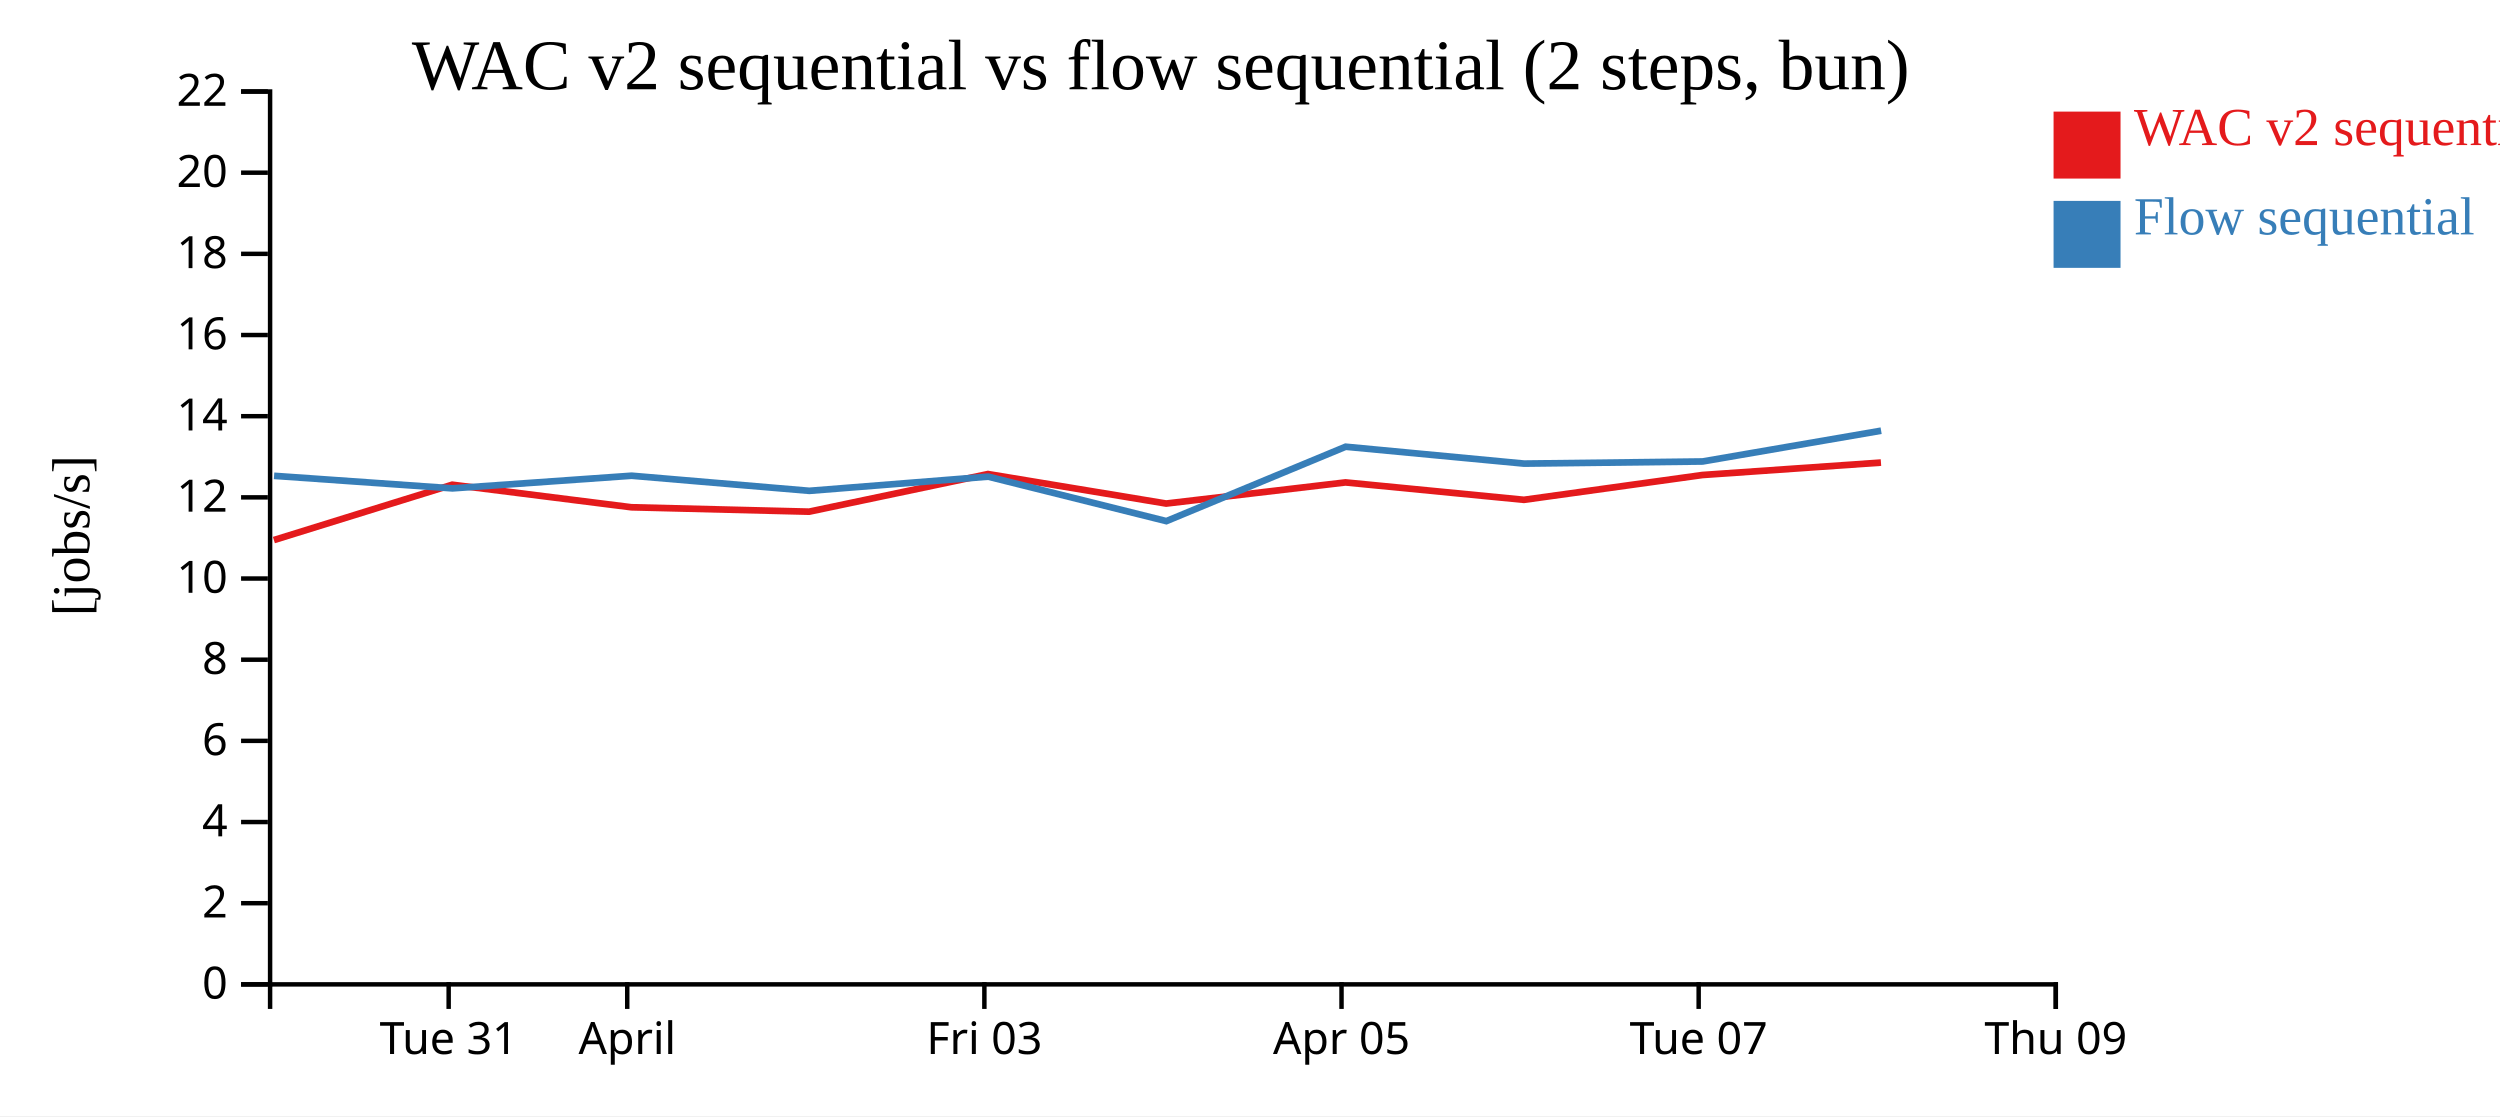
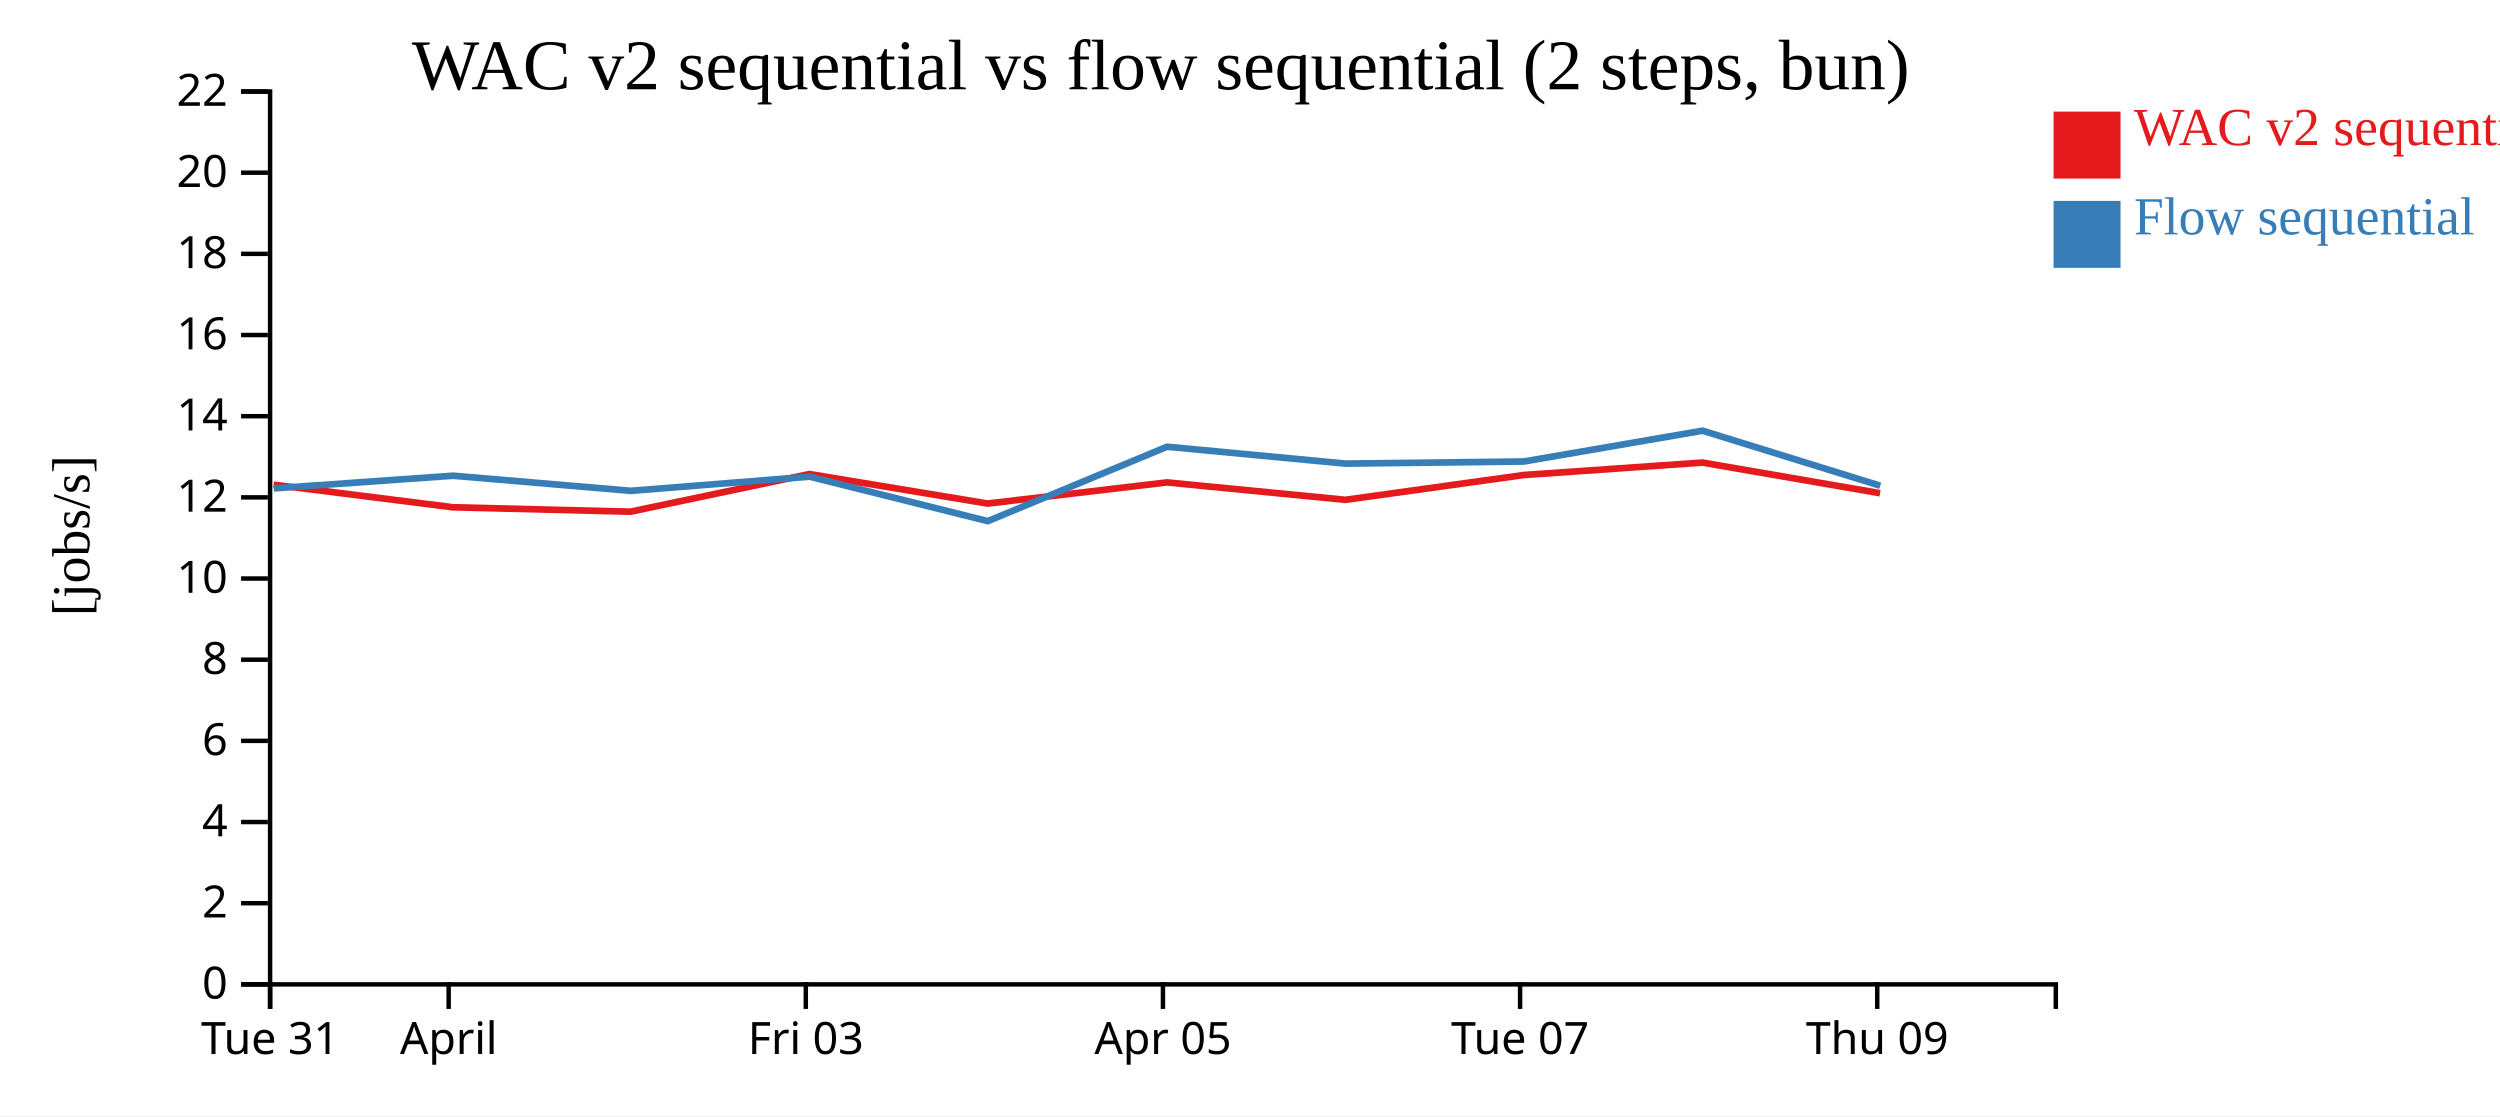
<svg xmlns="http://www.w3.org/2000/svg" width="560" height="250">
  <rect width="100%" height="100%" fill="white" />
  <g transform="translate(60,20)">
    <g transform="translate(0,200)" fill="none" font-size="10" font-family="sans-serif" text-anchor="middle">
      <path class="domain" stroke="currentColor" d="M0.5,6V0.5H400.5V6" />
-       <g class="tick" opacity="1" transform="translate(40.5,0)">
+       <g class="tick" opacity="1" transform="translate(0.5,0)">
        <line stroke="currentColor" y2="6" />
        <text fill="currentColor" y="9" dy="0.71em">Tue 31</text>
      </g>
-       <g class="tick" opacity="1" transform="translate(80.5,0)">
+       <g class="tick" opacity="1" transform="translate(40.5,0)">
        <line stroke="currentColor" y2="6" />
        <text fill="currentColor" y="9" dy="0.71em">April</text>
      </g>
-       <g class="tick" opacity="1" transform="translate(160.5,0)">
+       <g class="tick" opacity="1" transform="translate(120.5,0)">
        <line stroke="currentColor" y2="6" />
        <text fill="currentColor" y="9" dy="0.71em">Fri 03</text>
      </g>
-       <g class="tick" opacity="1" transform="translate(240.5,0)">
+       <g class="tick" opacity="1" transform="translate(200.5,0)">
        <line stroke="currentColor" y2="6" />
        <text fill="currentColor" y="9" dy="0.71em">Apr 05</text>
      </g>
-       <g class="tick" opacity="1" transform="translate(320.5,0)">
+       <g class="tick" opacity="1" transform="translate(280.5,0)">
        <line stroke="currentColor" y2="6" />
        <text fill="currentColor" y="9" dy="0.71em">Tue 07</text>
      </g>
-       <g class="tick" opacity="1" transform="translate(400.5,0)">
+       <g class="tick" opacity="1" transform="translate(360.5,0)">
        <line stroke="currentColor" y2="6" />
        <text fill="currentColor" y="9" dy="0.71em">Thu 09</text>
      </g>
    </g>
    <g fill="none" font-size="10" font-family="sans-serif" text-anchor="end">
      <path class="domain" stroke="currentColor" d="M-6,200.5H0.5V0.5H-6" />
      <g class="tick" opacity="1" transform="translate(0,200.5)">
        <line stroke="currentColor" x2="-6" />
        <text fill="currentColor" x="-9" dy="0.32em">0</text>
      </g>
      <g class="tick" opacity="1" transform="translate(0,182.3182)">
        <line stroke="currentColor" x2="-6" />
        <text fill="currentColor" x="-9" dy="0.32em">2</text>
      </g>
      <g class="tick" opacity="1" transform="translate(0,164.1364)">
        <line stroke="currentColor" x2="-6" />
        <text fill="currentColor" x="-9" dy="0.32em">4</text>
      </g>
      <g class="tick" opacity="1" transform="translate(0,145.9545)">
        <line stroke="currentColor" x2="-6" />
        <text fill="currentColor" x="-9" dy="0.32em">6</text>
      </g>
      <g class="tick" opacity="1" transform="translate(0,127.7727)">
        <line stroke="currentColor" x2="-6" />
        <text fill="currentColor" x="-9" dy="0.32em">8</text>
      </g>
      <g class="tick" opacity="1" transform="translate(0,109.5909)">
        <line stroke="currentColor" x2="-6" />
        <text fill="currentColor" x="-9" dy="0.32em">10</text>
      </g>
      <g class="tick" opacity="1" transform="translate(0,91.40909)">
        <line stroke="currentColor" x2="-6" />
        <text fill="currentColor" x="-9" dy="0.32em">12</text>
      </g>
      <g class="tick" opacity="1" transform="translate(0,73.22727)">
        <line stroke="currentColor" x2="-6" />
        <text fill="currentColor" x="-9" dy="0.32em">14</text>
      </g>
      <g class="tick" opacity="1" transform="translate(0,55.04545)">
        <line stroke="currentColor" x2="-6" />
        <text fill="currentColor" x="-9" dy="0.32em">16</text>
      </g>
      <g class="tick" opacity="1" transform="translate(0,36.86364)">
        <line stroke="currentColor" x2="-6" />
        <text fill="currentColor" x="-9" dy="0.32em">18</text>
      </g>
      <g class="tick" opacity="1" transform="translate(0,18.68182)">
        <line stroke="currentColor" x2="-6" />
        <text fill="currentColor" x="-9" dy="0.32em">20</text>
      </g>
      <g class="tick" opacity="1" transform="translate(0,0.5)">
        <line stroke="currentColor" x2="-6" />
        <text fill="currentColor" x="-9" dy="0.32em">22</text>
      </g>
    </g>
    <text text-anchor="middle" style="font-size: 12px" transform="rotate(-90)" y="-40" x="-100">[jobs/s]</text>
    <text text-anchor="middle" style="font-size: 16px" y="0" x="200">WAC v2 sequential vs flow sequential (2 steps, bun)</text>
-     <path class="line" fill="none" stroke="#e41a1c" stroke-width="1.5" d="M1.351,100.975L41.303,88.575L81.443,93.629L121.245,94.615L161.304,86.187L201.222,92.796L241.386,88.06L281.361,91.96L321.334,86.403L361.336,83.617" />
-     <path class="line" fill="none" stroke="#377eb8" stroke-width="1.5" d="M1.391,86.585L41.343,89.394L81.483,86.562L121.285,89.946L161.342,86.766L201.262,96.732L241.423,80.067L281.399,83.849L321.372,83.372L361.373,76.476" />
+     <path class="line" fill="none" stroke="#e41a1c" stroke-width="1.5" d="M1.303,88.575L41.443,93.629L81.245,94.615L121.304,86.187L161.222,92.796L201.386,88.06L241.361,91.96L281.334,86.403L321.336,83.617L361.134,90.482" />
+     <path class="line" fill="none" stroke="#377eb8" stroke-width="1.5" d="M1.343,89.394L41.483,86.562L81.285,89.946L121.342,86.766L161.262,96.732L201.423,80.067L241.399,83.849L281.372,83.372L321.373,76.476L361.174,88.804" />
    <rect class="dot" x="400" y="5" width="15" height="15" style="fill: #e41a1c;" />
    <rect class="dot" x="400" y="25" width="15" height="15" style="fill: #377eb8;" />
    <text class="label" x="418" y="12.5" style="fill: #e41a1c; alignment-baseline: middle;" text-anchor="left">WAC v2 sequential</text>
    <text class="label" x="418" y="32.5" style="fill: #377eb8; alignment-baseline: middle;" text-anchor="left">Flow sequential</text>
  </g>
</svg>
